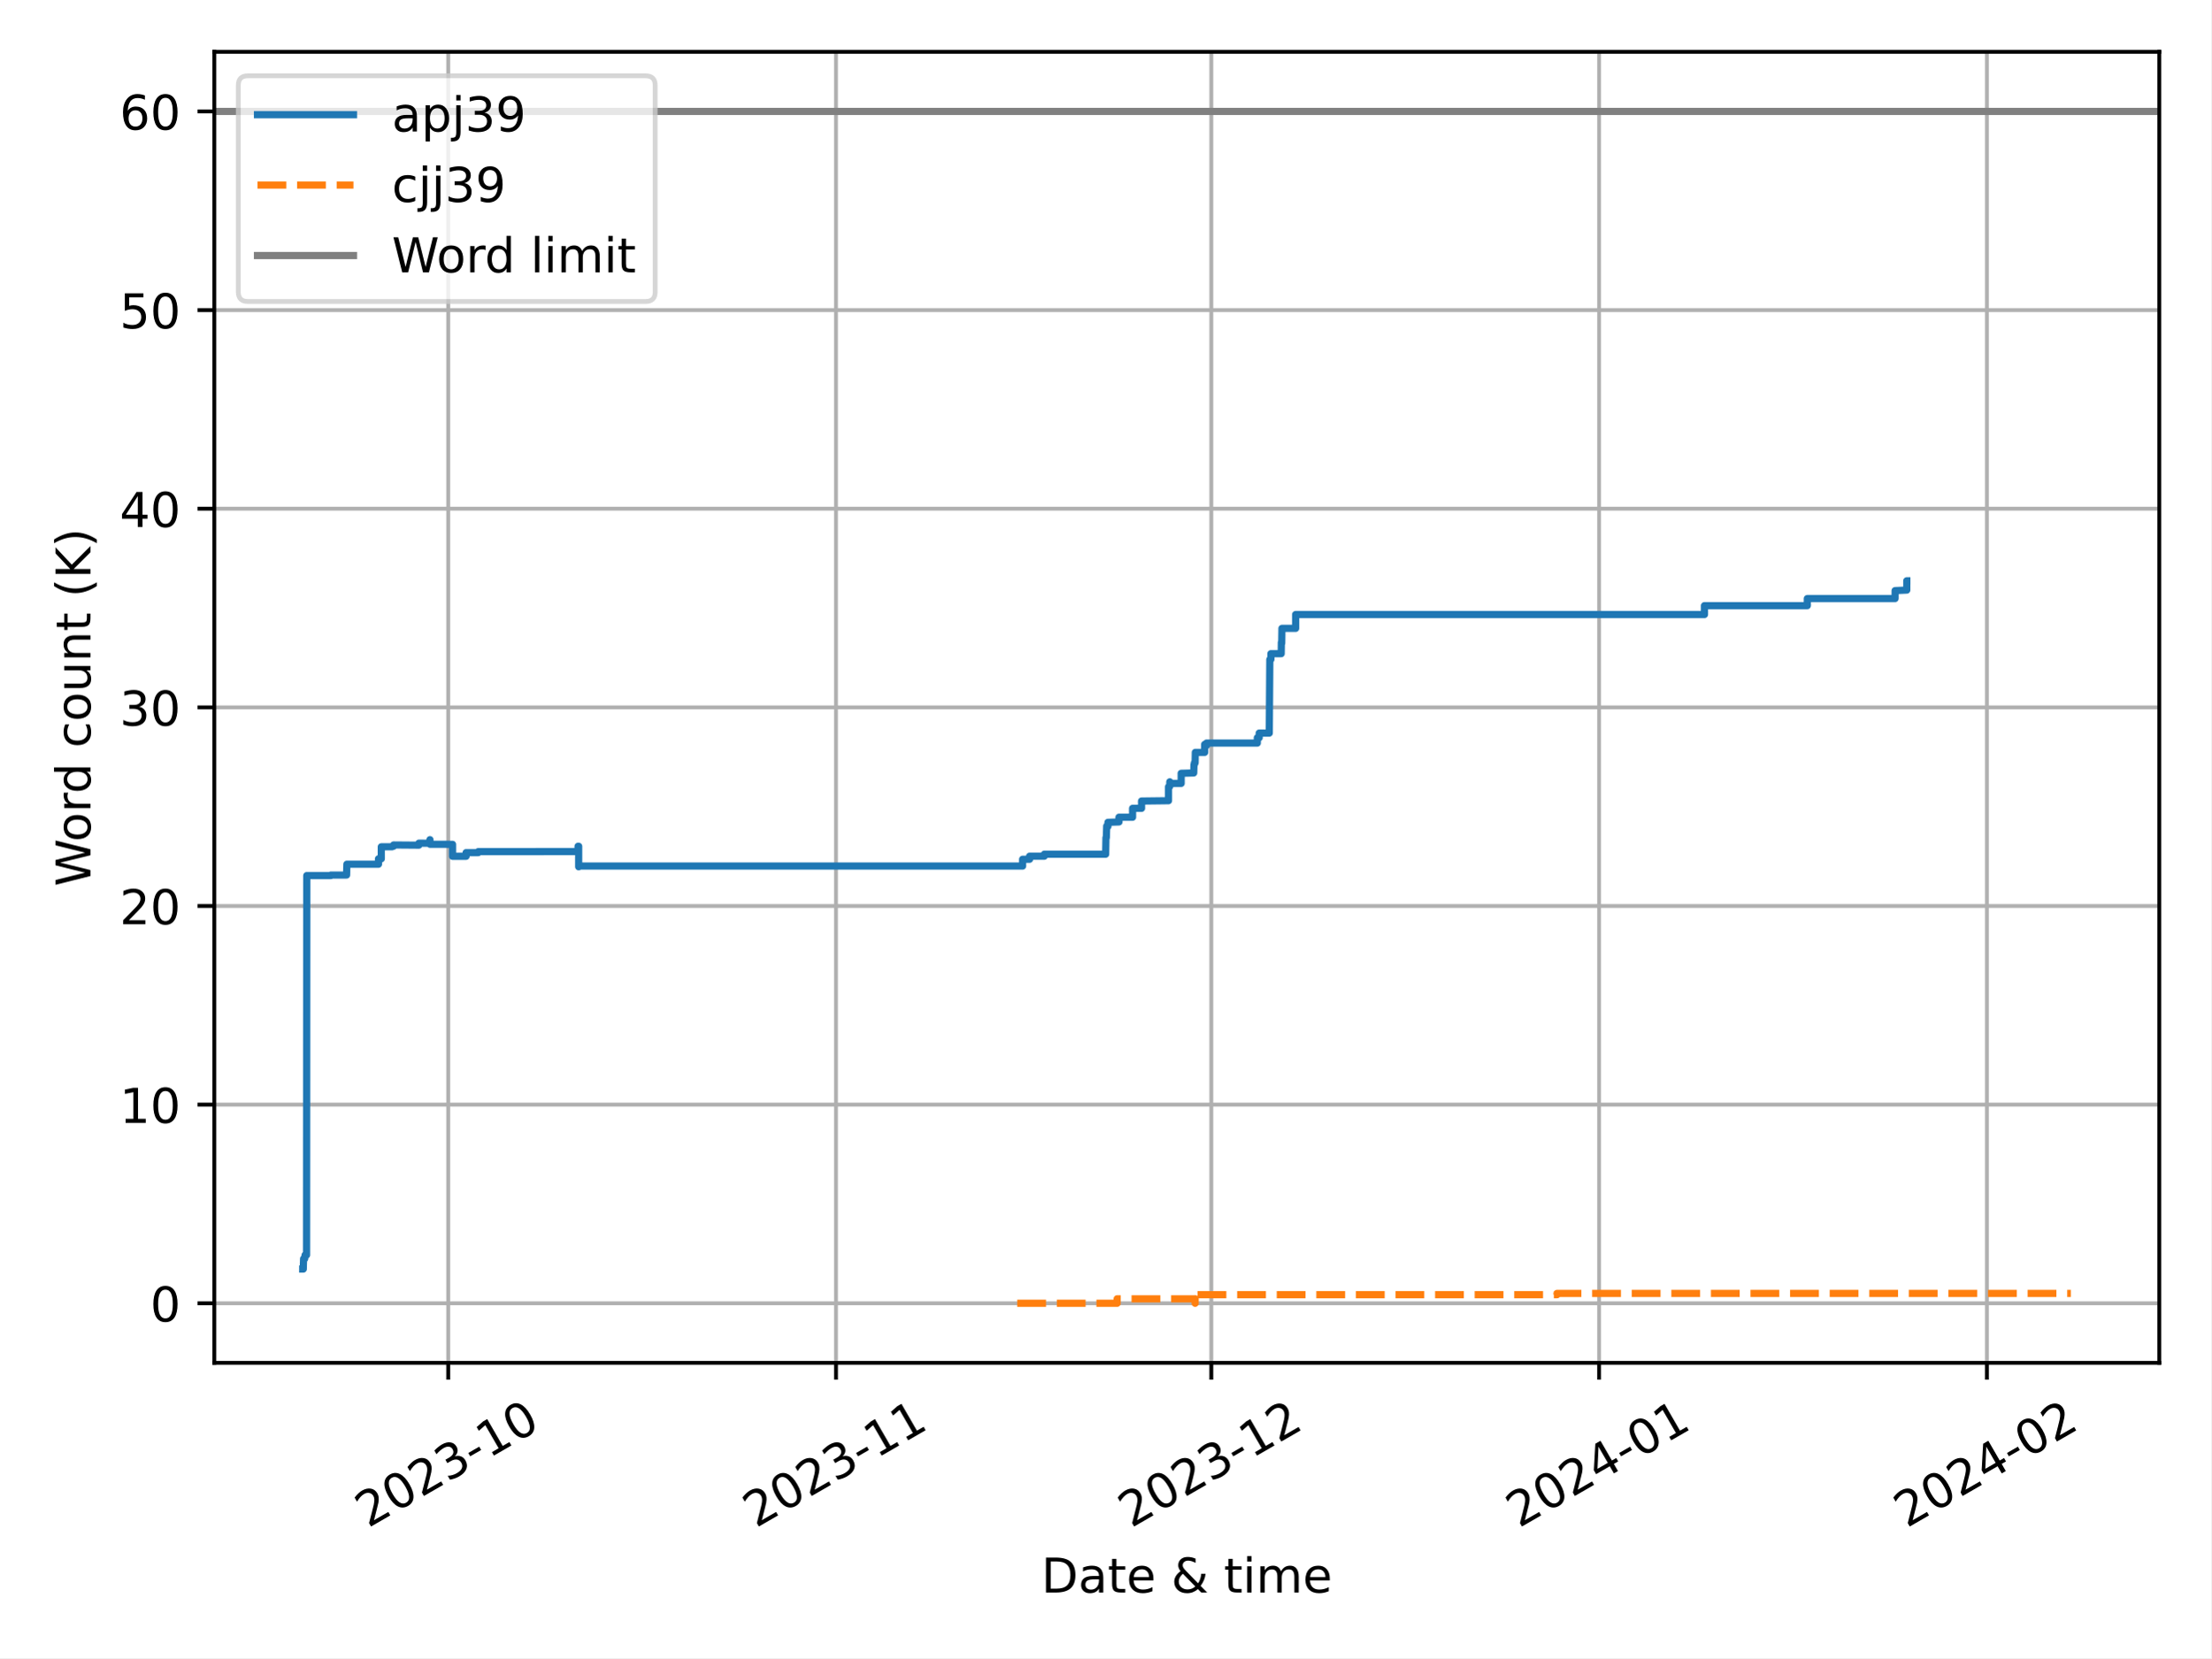
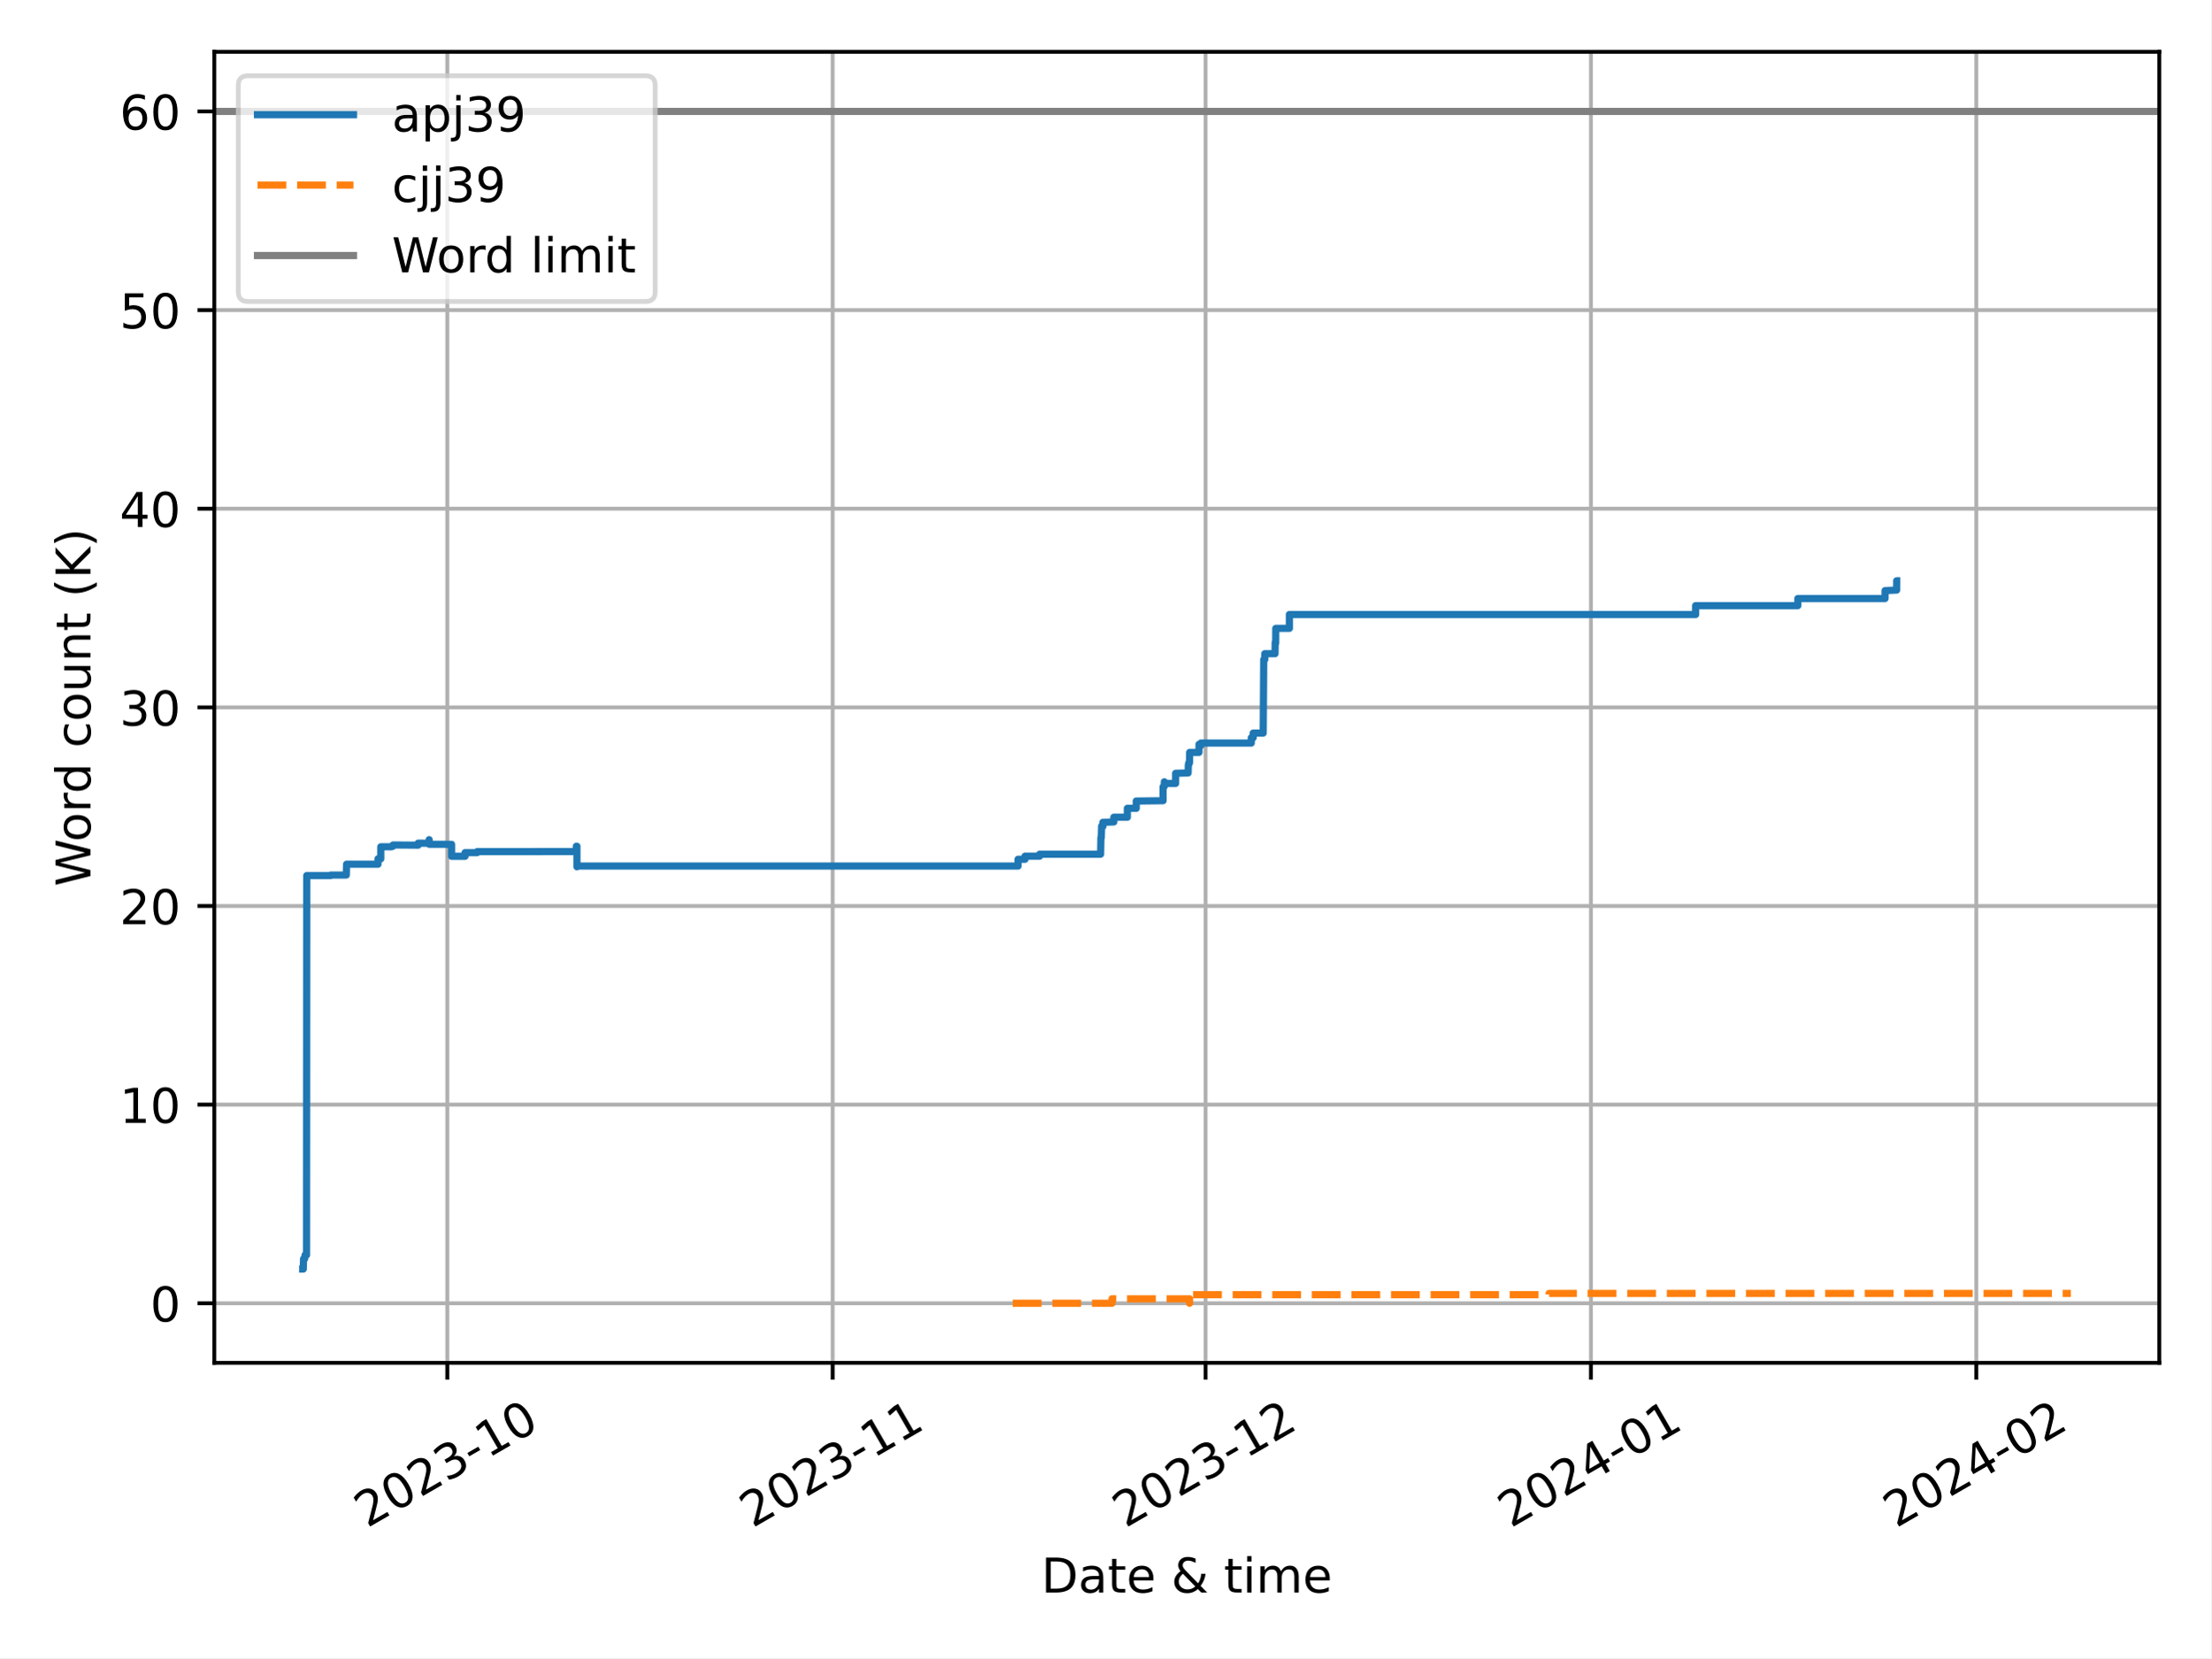
<svg xmlns="http://www.w3.org/2000/svg" xmlns:xlink="http://www.w3.org/1999/xlink" width="460.8pt" height="345.6pt" viewBox="0 0 460.8 345.6" version="1.1">
  <defs>
    <style type="text/css">*{stroke-linejoin: round; stroke-linecap: butt}</style>
  </defs>
  <g id="figure_1">
    <g id="patch_1">
      <path d="M 0 345.6  L 460.8 345.6  L 460.8 0  L 0 0  z " style="fill: #ffffff" />
    </g>
    <g id="axes_1">
      <g id="patch_2">
        <path d="M 44.66 284.065  L 450 284.065  L 450 10.8  L 44.66 10.8  z " style="fill: #ffffff" />
      </g>
      <g id="PolyCollection_1" />
      <g id="PolyCollection_2" />
      <g id="matplotlib.axis_1">
        <g id="xtick_1">
          <g id="line2d_1">
-             <path d="M 93.405 284.065  L 93.405 10.8  " clip-path="url(#p96d5c331d9)" style="fill: none; stroke: #b0b0b0; stroke-width: 0.8; stroke-linecap: square" />
+             <path d="M 93.214 284.065  L 93.214 10.8  " clip-path="url(#p519ba00085)" style="fill: none; stroke: #b0b0b0; stroke-width: 0.8; stroke-linecap: square" />
          </g>
          <g id="line2d_2">
            <defs>
-               <path id="mc0c6d7e691" d="M 0 0  L 0 3.5  " style="stroke: #000000; stroke-width: 0.8" />
-             </defs>
-             <g>
-               <use xlink:href="#mc0c6d7e691" x="93.405" y="284.065" style="stroke: #000000; stroke-width: 0.8" />
+               <path id="m6c25bf9678" d="M 0 0  L 0 3.5  " style="stroke: #000000; stroke-width: 0.8" />
+             </defs>
+             <g>
+               <use xlink:href="#m6c25bf9678" x="93.214" y="284.065" style="stroke: #000000; stroke-width: 0.8" />
            </g>
          </g>
          <g id="text_1">
-             <g transform="translate(76.69204 318.5373) rotate(-30) scale(0.1 -0.1)">
+             <g transform="translate(76.50095 318.5373) rotate(-30) scale(0.1 -0.1)">
              <defs>
                <path id="DejaVuSans-32" d="M 1228 531  L 3431 531  L 3431 0  L 469 0  L 469 531  Q 828 903 1448 1529  Q 2069 2156 2228 2338  Q 2531 2678 2651 2914  Q 2772 3150 2772 3378  Q 2772 3750 2511 3984  Q 2250 4219 1831 4219  Q 1534 4219 1204 4116  Q 875 4013 500 3803  L 500 4441  Q 881 4594 1212 4672  Q 1544 4750 1819 4750  Q 2544 4750 2975 4387  Q 3406 4025 3406 3419  Q 3406 3131 3298 2873  Q 3191 2616 2906 2266  Q 2828 2175 2409 1742  Q 1991 1309 1228 531  z " transform="scale(0.015625)" />
                <path id="DejaVuSans-30" d="M 2034 4250  Q 1547 4250 1301 3770  Q 1056 3291 1056 2328  Q 1056 1369 1301 889  Q 1547 409 2034 409  Q 2525 409 2770 889  Q 3016 1369 3016 2328  Q 3016 3291 2770 3770  Q 2525 4250 2034 4250  z M 2034 4750  Q 2819 4750 3233 4129  Q 3647 3509 3647 2328  Q 3647 1150 3233 529  Q 2819 -91 2034 -91  Q 1250 -91 836 529  Q 422 1150 422 2328  Q 422 3509 836 4129  Q 1250 4750 2034 4750  z " transform="scale(0.015625)" />
                <path id="DejaVuSans-33" d="M 2597 2516  Q 3050 2419 3304 2112  Q 3559 1806 3559 1356  Q 3559 666 3084 287  Q 2609 -91 1734 -91  Q 1441 -91 1130 -33  Q 819 25 488 141  L 488 750  Q 750 597 1062 519  Q 1375 441 1716 441  Q 2309 441 2620 675  Q 2931 909 2931 1356  Q 2931 1769 2642 2001  Q 2353 2234 1838 2234  L 1294 2234  L 1294 2753  L 1863 2753  Q 2328 2753 2575 2939  Q 2822 3125 2822 3475  Q 2822 3834 2567 4026  Q 2313 4219 1838 4219  Q 1578 4219 1281 4162  Q 984 4106 628 3988  L 628 4550  Q 988 4650 1302 4700  Q 1616 4750 1894 4750  Q 2613 4750 3031 4423  Q 3450 4097 3450 3541  Q 3450 3153 3228 2886  Q 3006 2619 2597 2516  z " transform="scale(0.015625)" />
                <path id="DejaVuSans-2d" d="M 313 2009  L 1997 2009  L 1997 1497  L 313 1497  L 313 2009  z " transform="scale(0.015625)" />
                <path id="DejaVuSans-31" d="M 794 531  L 1825 531  L 1825 4091  L 703 3866  L 703 4441  L 1819 4666  L 2450 4666  L 2450 531  L 3481 531  L 3481 0  L 794 0  L 794 531  z " transform="scale(0.015625)" />
              </defs>
              <use xlink:href="#DejaVuSans-32" />
              <use xlink:href="#DejaVuSans-30" x="63.623" />
              <use xlink:href="#DejaVuSans-32" x="127.246" />
              <use xlink:href="#DejaVuSans-33" x="190.869" />
              <use xlink:href="#DejaVuSans-2d" x="254.492" />
              <use xlink:href="#DejaVuSans-31" x="290.576" />
              <use xlink:href="#DejaVuSans-30" x="354.199" />
            </g>
          </g>
        </g>
        <g id="xtick_2">
          <g id="line2d_3">
-             <path d="M 174.225 284.065  L 174.225 10.8  " clip-path="url(#p96d5c331d9)" style="fill: none; stroke: #b0b0b0; stroke-width: 0.8; stroke-linecap: square" />
+             <path d="M 173.525 284.065  L 173.525 10.8  " clip-path="url(#p519ba00085)" style="fill: none; stroke: #b0b0b0; stroke-width: 0.8; stroke-linecap: square" />
          </g>
          <g id="line2d_4">
            <g>
-               <use xlink:href="#mc0c6d7e691" x="174.225" y="284.065" style="stroke: #000000; stroke-width: 0.8" />
+               <use xlink:href="#m6c25bf9678" x="173.525" y="284.065" style="stroke: #000000; stroke-width: 0.8" />
            </g>
          </g>
          <g id="text_2">
-             <g transform="translate(157.5125 318.5373) rotate(-30) scale(0.1 -0.1)">
+             <g transform="translate(156.8121 318.5373) rotate(-30) scale(0.1 -0.1)">
              <use xlink:href="#DejaVuSans-32" />
              <use xlink:href="#DejaVuSans-30" x="63.623" />
              <use xlink:href="#DejaVuSans-32" x="127.246" />
              <use xlink:href="#DejaVuSans-33" x="190.869" />
              <use xlink:href="#DejaVuSans-2d" x="254.492" />
              <use xlink:href="#DejaVuSans-31" x="290.576" />
              <use xlink:href="#DejaVuSans-31" x="354.199" />
            </g>
          </g>
        </g>
        <g id="xtick_3">
          <g id="line2d_5">
-             <path d="M 252.439 284.065  L 252.439 10.8  " clip-path="url(#p96d5c331d9)" style="fill: none; stroke: #b0b0b0; stroke-width: 0.8; stroke-linecap: square" />
+             <path d="M 251.245 284.065  L 251.245 10.8  " clip-path="url(#p519ba00085)" style="fill: none; stroke: #b0b0b0; stroke-width: 0.8; stroke-linecap: square" />
          </g>
          <g id="line2d_6">
            <g>
-               <use xlink:href="#mc0c6d7e691" x="252.439" y="284.065" style="stroke: #000000; stroke-width: 0.8" />
+               <use xlink:href="#m6c25bf9678" x="251.245" y="284.065" style="stroke: #000000; stroke-width: 0.8" />
            </g>
          </g>
          <g id="text_3">
-             <g transform="translate(235.7259 318.5373) rotate(-30) scale(0.1 -0.1)">
+             <g transform="translate(234.5325 318.5373) rotate(-30) scale(0.1 -0.1)">
              <use xlink:href="#DejaVuSans-32" />
              <use xlink:href="#DejaVuSans-30" x="63.623" />
              <use xlink:href="#DejaVuSans-32" x="127.246" />
              <use xlink:href="#DejaVuSans-33" x="190.869" />
              <use xlink:href="#DejaVuSans-2d" x="254.492" />
              <use xlink:href="#DejaVuSans-31" x="290.576" />
              <use xlink:href="#DejaVuSans-32" x="354.199" />
            </g>
          </g>
        </g>
        <g id="xtick_4">
          <g id="line2d_7">
-             <path d="M 333.259 284.065  L 333.259 10.8  " clip-path="url(#p96d5c331d9)" style="fill: none; stroke: #b0b0b0; stroke-width: 0.8; stroke-linecap: square" />
+             <path d="M 331.556 284.065  L 331.556 10.8  " clip-path="url(#p519ba00085)" style="fill: none; stroke: #b0b0b0; stroke-width: 0.8; stroke-linecap: square" />
          </g>
          <g id="line2d_8">
            <g>
-               <use xlink:href="#mc0c6d7e691" x="333.259" y="284.065" style="stroke: #000000; stroke-width: 0.8" />
+               <use xlink:href="#m6c25bf9678" x="331.556" y="284.065" style="stroke: #000000; stroke-width: 0.8" />
            </g>
          </g>
          <g id="text_4">
-             <g transform="translate(316.5464 318.5373) rotate(-30) scale(0.1 -0.1)">
+             <g transform="translate(314.8437 318.5373) rotate(-30) scale(0.1 -0.1)">
              <defs>
                <path id="DejaVuSans-34" d="M 2419 4116  L 825 1625  L 2419 1625  L 2419 4116  z M 2253 4666  L 3047 4666  L 3047 1625  L 3713 1625  L 3713 1100  L 3047 1100  L 3047 0  L 2419 0  L 2419 1100  L 313 1100  L 313 1709  L 2253 4666  z " transform="scale(0.015625)" />
              </defs>
              <use xlink:href="#DejaVuSans-32" />
              <use xlink:href="#DejaVuSans-30" x="63.623" />
              <use xlink:href="#DejaVuSans-32" x="127.246" />
              <use xlink:href="#DejaVuSans-34" x="190.869" />
              <use xlink:href="#DejaVuSans-2d" x="254.492" />
              <use xlink:href="#DejaVuSans-30" x="290.576" />
              <use xlink:href="#DejaVuSans-31" x="354.199" />
            </g>
          </g>
        </g>
        <g id="xtick_5">
          <g id="line2d_9">
-             <path d="M 414.08 284.065  L 414.08 10.8  " clip-path="url(#p96d5c331d9)" style="fill: none; stroke: #b0b0b0; stroke-width: 0.8; stroke-linecap: square" />
+             <path d="M 411.868 284.065  L 411.868 10.8  " clip-path="url(#p519ba00085)" style="fill: none; stroke: #b0b0b0; stroke-width: 0.8; stroke-linecap: square" />
          </g>
          <g id="line2d_10">
            <g>
-               <use xlink:href="#mc0c6d7e691" x="414.08" y="284.065" style="stroke: #000000; stroke-width: 0.8" />
+               <use xlink:href="#m6c25bf9678" x="411.868" y="284.065" style="stroke: #000000; stroke-width: 0.8" />
            </g>
          </g>
          <g id="text_5">
-             <g transform="translate(397.3669 318.5373) rotate(-30) scale(0.1 -0.1)">
+             <g transform="translate(395.1548 318.5373) rotate(-30) scale(0.1 -0.1)">
              <use xlink:href="#DejaVuSans-32" />
              <use xlink:href="#DejaVuSans-30" x="63.623" />
              <use xlink:href="#DejaVuSans-32" x="127.246" />
              <use xlink:href="#DejaVuSans-34" x="190.869" />
              <use xlink:href="#DejaVuSans-2d" x="254.492" />
              <use xlink:href="#DejaVuSans-30" x="290.576" />
              <use xlink:href="#DejaVuSans-32" x="354.199" />
            </g>
          </g>
        </g>
        <g id="text_6">
          <g transform="translate(217.0058 331.9368) scale(0.1 -0.1)">
            <defs>
              <path id="DejaVuSans-44" d="M 1259 4147  L 1259 519  L 2022 519  Q 2988 519 3436 956  Q 3884 1394 3884 2338  Q 3884 3275 3436 3711  Q 2988 4147 2022 4147  L 1259 4147  z M 628 4666  L 1925 4666  Q 3281 4666 3915 4102  Q 4550 3538 4550 2338  Q 4550 1131 3912 565  Q 3275 0 1925 0  L 628 0  L 628 4666  z " transform="scale(0.015625)" />
              <path id="DejaVuSans-61" d="M 2194 1759  Q 1497 1759 1228 1600  Q 959 1441 959 1056  Q 959 750 1161 570  Q 1363 391 1709 391  Q 2188 391 2477 730  Q 2766 1069 2766 1631  L 2766 1759  L 2194 1759  z M 3341 1997  L 3341 0  L 2766 0  L 2766 531  Q 2569 213 2275 61  Q 1981 -91 1556 -91  Q 1019 -91 701 211  Q 384 513 384 1019  Q 384 1609 779 1909  Q 1175 2209 1959 2209  L 2766 2209  L 2766 2266  Q 2766 2663 2505 2880  Q 2244 3097 1772 3097  Q 1472 3097 1187 3025  Q 903 2953 641 2809  L 641 3341  Q 956 3463 1253 3523  Q 1550 3584 1831 3584  Q 2591 3584 2966 3190  Q 3341 2797 3341 1997  z " transform="scale(0.015625)" />
              <path id="DejaVuSans-74" d="M 1172 4494  L 1172 3500  L 2356 3500  L 2356 3053  L 1172 3053  L 1172 1153  Q 1172 725 1289 603  Q 1406 481 1766 481  L 2356 481  L 2356 0  L 1766 0  Q 1100 0 847 248  Q 594 497 594 1153  L 594 3053  L 172 3053  L 172 3500  L 594 3500  L 594 4494  L 1172 4494  z " transform="scale(0.015625)" />
              <path id="DejaVuSans-65" d="M 3597 1894  L 3597 1613  L 953 1613  Q 991 1019 1311 708  Q 1631 397 2203 397  Q 2534 397 2845 478  Q 3156 559 3463 722  L 3463 178  Q 3153 47 2828 -22  Q 2503 -91 2169 -91  Q 1331 -91 842 396  Q 353 884 353 1716  Q 353 2575 817 3079  Q 1281 3584 2069 3584  Q 2775 3584 3186 3129  Q 3597 2675 3597 1894  z M 3022 2063  Q 3016 2534 2758 2815  Q 2500 3097 2075 3097  Q 1594 3097 1305 2825  Q 1016 2553 972 2059  L 3022 2063  z " transform="scale(0.015625)" />
              <path id="DejaVuSans-20" transform="scale(0.015625)" />
              <path id="DejaVuSans-26" d="M 1556 2509  Q 1272 2256 1139 2004  Q 1006 1753 1006 1478  Q 1006 1022 1337 719  Q 1669 416 2169 416  Q 2466 416 2725 514  Q 2984 613 3213 813  L 1556 2509  z M 1997 2859  L 3584 1234  Q 3769 1513 3872 1830  Q 3975 2147 3994 2503  L 4575 2503  Q 4538 2091 4375 1687  Q 4213 1284 3922 891  L 4794 0  L 4006 0  L 3559 459  Q 3234 181 2878 45  Q 2522 -91 2113 -91  Q 1359 -91 881 339  Q 403 769 403 1441  Q 403 1841 612 2192  Q 822 2544 1241 2853  Q 1091 3050 1012 3245  Q 934 3441 934 3628  Q 934 4134 1281 4442  Q 1628 4750 2203 4750  Q 2463 4750 2720 4694  Q 2978 4638 3244 4525  L 3244 3956  Q 2972 4103 2725 4179  Q 2478 4256 2266 4256  Q 1938 4256 1733 4082  Q 1528 3909 1528 3634  Q 1528 3475 1620 3314  Q 1713 3153 1997 2859  z " transform="scale(0.015625)" />
              <path id="DejaVuSans-69" d="M 603 3500  L 1178 3500  L 1178 0  L 603 0  L 603 3500  z M 603 4863  L 1178 4863  L 1178 4134  L 603 4134  L 603 4863  z " transform="scale(0.015625)" />
              <path id="DejaVuSans-6d" d="M 3328 2828  Q 3544 3216 3844 3400  Q 4144 3584 4550 3584  Q 5097 3584 5394 3201  Q 5691 2819 5691 2113  L 5691 0  L 5113 0  L 5113 2094  Q 5113 2597 4934 2840  Q 4756 3084 4391 3084  Q 3944 3084 3684 2787  Q 3425 2491 3425 1978  L 3425 0  L 2847 0  L 2847 2094  Q 2847 2600 2669 2842  Q 2491 3084 2119 3084  Q 1678 3084 1418 2786  Q 1159 2488 1159 1978  L 1159 0  L 581 0  L 581 3500  L 1159 3500  L 1159 2956  Q 1356 3278 1631 3431  Q 1906 3584 2284 3584  Q 2666 3584 2933 3390  Q 3200 3197 3328 2828  z " transform="scale(0.015625)" />
            </defs>
            <use xlink:href="#DejaVuSans-44" />
            <use xlink:href="#DejaVuSans-61" x="77.002" />
            <use xlink:href="#DejaVuSans-74" x="138.281" />
            <use xlink:href="#DejaVuSans-65" x="177.49" />
            <use xlink:href="#DejaVuSans-20" x="239.014" />
            <use xlink:href="#DejaVuSans-26" x="270.801" />
            <use xlink:href="#DejaVuSans-20" x="348.779" />
            <use xlink:href="#DejaVuSans-74" x="380.566" />
            <use xlink:href="#DejaVuSans-69" x="419.775" />
            <use xlink:href="#DejaVuSans-6d" x="447.559" />
            <use xlink:href="#DejaVuSans-65" x="544.971" />
          </g>
        </g>
      </g>
      <g id="matplotlib.axis_2">
        <g id="ytick_1">
          <g id="line2d_11">
-             <path d="M 44.66 271.644  L 450 271.644  " clip-path="url(#p96d5c331d9)" style="fill: none; stroke: #b0b0b0; stroke-width: 0.8; stroke-linecap: square" />
+             <path d="M 44.66 271.644  L 450 271.644  " clip-path="url(#p519ba00085)" style="fill: none; stroke: #b0b0b0; stroke-width: 0.8; stroke-linecap: square" />
          </g>
          <g id="line2d_12">
            <defs>
-               <path id="m6faad9dad6" d="M 0 0  L -3.5 0  " style="stroke: #000000; stroke-width: 0.8" />
-             </defs>
-             <g>
-               <use xlink:href="#m6faad9dad6" x="44.66" y="271.644" style="stroke: #000000; stroke-width: 0.8" />
+               <path id="m86516245b6" d="M 0 0  L -3.5 0  " style="stroke: #000000; stroke-width: 0.8" />
+             </defs>
+             <g>
+               <use xlink:href="#m86516245b6" x="44.66" y="271.644" style="stroke: #000000; stroke-width: 0.8" />
            </g>
          </g>
          <g id="text_7">
            <g transform="translate(31.2975 275.4435) scale(0.1 -0.1)">
              <use xlink:href="#DejaVuSans-30" />
            </g>
          </g>
        </g>
        <g id="ytick_2">
          <g id="line2d_13">
-             <path d="M 44.66 230.24  L 450 230.24  " clip-path="url(#p96d5c331d9)" style="fill: none; stroke: #b0b0b0; stroke-width: 0.8; stroke-linecap: square" />
+             <path d="M 44.66 230.24  L 450 230.24  " clip-path="url(#p519ba00085)" style="fill: none; stroke: #b0b0b0; stroke-width: 0.8; stroke-linecap: square" />
          </g>
          <g id="line2d_14">
            <g>
-               <use xlink:href="#m6faad9dad6" x="44.66" y="230.24" style="stroke: #000000; stroke-width: 0.8" />
+               <use xlink:href="#m86516245b6" x="44.66" y="230.24" style="stroke: #000000; stroke-width: 0.8" />
            </g>
          </g>
          <g id="text_8">
            <g transform="translate(24.935 234.0397) scale(0.1 -0.1)">
              <use xlink:href="#DejaVuSans-31" />
              <use xlink:href="#DejaVuSans-30" x="63.623" />
            </g>
          </g>
        </g>
        <g id="ytick_3">
          <g id="line2d_15">
-             <path d="M 44.66 188.837  L 450 188.837  " clip-path="url(#p96d5c331d9)" style="fill: none; stroke: #b0b0b0; stroke-width: 0.8; stroke-linecap: square" />
+             <path d="M 44.66 188.837  L 450 188.837  " clip-path="url(#p519ba00085)" style="fill: none; stroke: #b0b0b0; stroke-width: 0.8; stroke-linecap: square" />
          </g>
          <g id="line2d_16">
            <g>
-               <use xlink:href="#m6faad9dad6" x="44.66" y="188.837" style="stroke: #000000; stroke-width: 0.8" />
+               <use xlink:href="#m86516245b6" x="44.66" y="188.837" style="stroke: #000000; stroke-width: 0.8" />
            </g>
          </g>
          <g id="text_9">
            <g transform="translate(24.935 192.6358) scale(0.1 -0.1)">
              <use xlink:href="#DejaVuSans-32" />
              <use xlink:href="#DejaVuSans-30" x="63.623" />
            </g>
          </g>
        </g>
        <g id="ytick_4">
          <g id="line2d_17">
-             <path d="M 44.66 147.433  L 450 147.433  " clip-path="url(#p96d5c331d9)" style="fill: none; stroke: #b0b0b0; stroke-width: 0.8; stroke-linecap: square" />
+             <path d="M 44.66 147.433  L 450 147.433  " clip-path="url(#p519ba00085)" style="fill: none; stroke: #b0b0b0; stroke-width: 0.8; stroke-linecap: square" />
          </g>
          <g id="line2d_18">
            <g>
-               <use xlink:href="#m6faad9dad6" x="44.66" y="147.433" style="stroke: #000000; stroke-width: 0.8" />
+               <use xlink:href="#m86516245b6" x="44.66" y="147.433" style="stroke: #000000; stroke-width: 0.8" />
            </g>
          </g>
          <g id="text_10">
            <g transform="translate(24.935 151.232) scale(0.1 -0.1)">
              <use xlink:href="#DejaVuSans-33" />
              <use xlink:href="#DejaVuSans-30" x="63.623" />
            </g>
          </g>
        </g>
        <g id="ytick_5">
          <g id="line2d_19">
-             <path d="M 44.66 106.029  L 450 106.029  " clip-path="url(#p96d5c331d9)" style="fill: none; stroke: #b0b0b0; stroke-width: 0.8; stroke-linecap: square" />
+             <path d="M 44.66 106.029  L 450 106.029  " clip-path="url(#p519ba00085)" style="fill: none; stroke: #b0b0b0; stroke-width: 0.8; stroke-linecap: square" />
          </g>
          <g id="line2d_20">
            <g>
-               <use xlink:href="#m6faad9dad6" x="44.66" y="106.029" style="stroke: #000000; stroke-width: 0.8" />
+               <use xlink:href="#m86516245b6" x="44.66" y="106.029" style="stroke: #000000; stroke-width: 0.8" />
            </g>
          </g>
          <g id="text_11">
            <g transform="translate(24.935 109.8281) scale(0.1 -0.1)">
              <use xlink:href="#DejaVuSans-34" />
              <use xlink:href="#DejaVuSans-30" x="63.623" />
            </g>
          </g>
        </g>
        <g id="ytick_6">
          <g id="line2d_21">
-             <path d="M 44.66 64.625  L 450 64.625  " clip-path="url(#p96d5c331d9)" style="fill: none; stroke: #b0b0b0; stroke-width: 0.8; stroke-linecap: square" />
+             <path d="M 44.66 64.625  L 450 64.625  " clip-path="url(#p519ba00085)" style="fill: none; stroke: #b0b0b0; stroke-width: 0.8; stroke-linecap: square" />
          </g>
          <g id="line2d_22">
            <g>
-               <use xlink:href="#m6faad9dad6" x="44.66" y="64.625" style="stroke: #000000; stroke-width: 0.8" />
+               <use xlink:href="#m86516245b6" x="44.66" y="64.625" style="stroke: #000000; stroke-width: 0.8" />
            </g>
          </g>
          <g id="text_12">
            <g transform="translate(24.935 68.42423) scale(0.1 -0.1)">
              <defs>
                <path id="DejaVuSans-35" d="M 691 4666  L 3169 4666  L 3169 4134  L 1269 4134  L 1269 2991  Q 1406 3038 1543 3061  Q 1681 3084 1819 3084  Q 2600 3084 3056 2656  Q 3513 2228 3513 1497  Q 3513 744 3044 326  Q 2575 -91 1722 -91  Q 1428 -91 1123 -41  Q 819 9 494 109  L 494 744  Q 775 591 1075 516  Q 1375 441 1709 441  Q 2250 441 2565 725  Q 2881 1009 2881 1497  Q 2881 1984 2565 2268  Q 2250 2553 1709 2553  Q 1456 2553 1204 2497  Q 953 2441 691 2322  L 691 4666  z " transform="scale(0.015625)" />
              </defs>
              <use xlink:href="#DejaVuSans-35" />
              <use xlink:href="#DejaVuSans-30" x="63.623" />
            </g>
          </g>
        </g>
        <g id="ytick_7">
          <g id="line2d_23">
-             <path d="M 44.66 23.221  L 450 23.221  " clip-path="url(#p96d5c331d9)" style="fill: none; stroke: #b0b0b0; stroke-width: 0.8; stroke-linecap: square" />
+             <path d="M 44.66 23.221  L 450 23.221  " clip-path="url(#p519ba00085)" style="fill: none; stroke: #b0b0b0; stroke-width: 0.8; stroke-linecap: square" />
          </g>
          <g id="line2d_24">
            <g>
-               <use xlink:href="#m6faad9dad6" x="44.66" y="23.221" style="stroke: #000000; stroke-width: 0.8" />
+               <use xlink:href="#m86516245b6" x="44.66" y="23.221" style="stroke: #000000; stroke-width: 0.8" />
            </g>
          </g>
          <g id="text_13">
            <g transform="translate(24.935 27.02038) scale(0.1 -0.1)">
              <defs>
                <path id="DejaVuSans-36" d="M 2113 2584  Q 1688 2584 1439 2293  Q 1191 2003 1191 1497  Q 1191 994 1439 701  Q 1688 409 2113 409  Q 2538 409 2786 701  Q 3034 994 3034 1497  Q 3034 2003 2786 2293  Q 2538 2584 2113 2584  z M 3366 4563  L 3366 3988  Q 3128 4100 2886 4159  Q 2644 4219 2406 4219  Q 1781 4219 1451 3797  Q 1122 3375 1075 2522  Q 1259 2794 1537 2939  Q 1816 3084 2150 3084  Q 2853 3084 3261 2657  Q 3669 2231 3669 1497  Q 3669 778 3244 343  Q 2819 -91 2113 -91  Q 1303 -91 875 529  Q 447 1150 447 2328  Q 447 3434 972 4092  Q 1497 4750 2381 4750  Q 2619 4750 2861 4703  Q 3103 4656 3366 4563  z " transform="scale(0.015625)" />
              </defs>
              <use xlink:href="#DejaVuSans-36" />
              <use xlink:href="#DejaVuSans-30" x="63.623" />
            </g>
          </g>
        </g>
        <g id="text_14">
          <g transform="translate(18.85531 184.7491) rotate(-90) scale(0.1 -0.1)">
            <defs>
              <path id="DejaVuSans-57" d="M 213 4666  L 850 4666  L 1831 722  L 2809 4666  L 3519 4666  L 4500 722  L 5478 4666  L 6119 4666  L 4947 0  L 4153 0  L 3169 4050  L 2175 0  L 1381 0  L 213 4666  z " transform="scale(0.015625)" />
              <path id="DejaVuSans-6f" d="M 1959 3097  Q 1497 3097 1228 2736  Q 959 2375 959 1747  Q 959 1119 1226 758  Q 1494 397 1959 397  Q 2419 397 2687 759  Q 2956 1122 2956 1747  Q 2956 2369 2687 2733  Q 2419 3097 1959 3097  z M 1959 3584  Q 2709 3584 3137 3096  Q 3566 2609 3566 1747  Q 3566 888 3137 398  Q 2709 -91 1959 -91  Q 1206 -91 779 398  Q 353 888 353 1747  Q 353 2609 779 3096  Q 1206 3584 1959 3584  z " transform="scale(0.015625)" />
              <path id="DejaVuSans-72" d="M 2631 2963  Q 2534 3019 2420 3045  Q 2306 3072 2169 3072  Q 1681 3072 1420 2755  Q 1159 2438 1159 1844  L 1159 0  L 581 0  L 581 3500  L 1159 3500  L 1159 2956  Q 1341 3275 1631 3429  Q 1922 3584 2338 3584  Q 2397 3584 2469 3576  Q 2541 3569 2628 3553  L 2631 2963  z " transform="scale(0.015625)" />
              <path id="DejaVuSans-64" d="M 2906 2969  L 2906 4863  L 3481 4863  L 3481 0  L 2906 0  L 2906 525  Q 2725 213 2448 61  Q 2172 -91 1784 -91  Q 1150 -91 751 415  Q 353 922 353 1747  Q 353 2572 751 3078  Q 1150 3584 1784 3584  Q 2172 3584 2448 3432  Q 2725 3281 2906 2969  z M 947 1747  Q 947 1113 1208 752  Q 1469 391 1925 391  Q 2381 391 2643 752  Q 2906 1113 2906 1747  Q 2906 2381 2643 2742  Q 2381 3103 1925 3103  Q 1469 3103 1208 2742  Q 947 2381 947 1747  z " transform="scale(0.015625)" />
              <path id="DejaVuSans-63" d="M 3122 3366  L 3122 2828  Q 2878 2963 2633 3030  Q 2388 3097 2138 3097  Q 1578 3097 1268 2742  Q 959 2388 959 1747  Q 959 1106 1268 751  Q 1578 397 2138 397  Q 2388 397 2633 464  Q 2878 531 3122 666  L 3122 134  Q 2881 22 2623 -34  Q 2366 -91 2075 -91  Q 1284 -91 818 406  Q 353 903 353 1747  Q 353 2603 823 3093  Q 1294 3584 2113 3584  Q 2378 3584 2631 3529  Q 2884 3475 3122 3366  z " transform="scale(0.015625)" />
              <path id="DejaVuSans-75" d="M 544 1381  L 544 3500  L 1119 3500  L 1119 1403  Q 1119 906 1312 657  Q 1506 409 1894 409  Q 2359 409 2629 706  Q 2900 1003 2900 1516  L 2900 3500  L 3475 3500  L 3475 0  L 2900 0  L 2900 538  Q 2691 219 2414 64  Q 2138 -91 1772 -91  Q 1169 -91 856 284  Q 544 659 544 1381  z M 1991 3584  L 1991 3584  z " transform="scale(0.015625)" />
              <path id="DejaVuSans-6e" d="M 3513 2113  L 3513 0  L 2938 0  L 2938 2094  Q 2938 2591 2744 2837  Q 2550 3084 2163 3084  Q 1697 3084 1428 2787  Q 1159 2491 1159 1978  L 1159 0  L 581 0  L 581 3500  L 1159 3500  L 1159 2956  Q 1366 3272 1645 3428  Q 1925 3584 2291 3584  Q 2894 3584 3203 3211  Q 3513 2838 3513 2113  z " transform="scale(0.015625)" />
              <path id="DejaVuSans-28" d="M 1984 4856  Q 1566 4138 1362 3434  Q 1159 2731 1159 2009  Q 1159 1288 1364 580  Q 1569 -128 1984 -844  L 1484 -844  Q 1016 -109 783 600  Q 550 1309 550 2009  Q 550 2706 781 3412  Q 1013 4119 1484 4856  L 1984 4856  z " transform="scale(0.015625)" />
              <path id="DejaVuSans-4b" d="M 628 4666  L 1259 4666  L 1259 2694  L 3353 4666  L 4166 4666  L 1850 2491  L 4331 0  L 3500 0  L 1259 2247  L 1259 0  L 628 0  L 628 4666  z " transform="scale(0.015625)" />
              <path id="DejaVuSans-29" d="M 513 4856  L 1013 4856  Q 1481 4119 1714 3412  Q 1947 2706 1947 2009  Q 1947 1309 1714 600  Q 1481 -109 1013 -844  L 513 -844  Q 928 -128 1133 580  Q 1338 1288 1338 2009  Q 1338 2731 1133 3434  Q 928 4138 513 4856  z " transform="scale(0.015625)" />
            </defs>
            <use xlink:href="#DejaVuSans-57" />
            <use xlink:href="#DejaVuSans-6f" x="93.002" />
            <use xlink:href="#DejaVuSans-72" x="154.184" />
            <use xlink:href="#DejaVuSans-64" x="193.547" />
            <use xlink:href="#DejaVuSans-20" x="257.023" />
            <use xlink:href="#DejaVuSans-63" x="288.811" />
            <use xlink:href="#DejaVuSans-6f" x="343.791" />
            <use xlink:href="#DejaVuSans-75" x="404.973" />
            <use xlink:href="#DejaVuSans-6e" x="468.352" />
            <use xlink:href="#DejaVuSans-74" x="531.73" />
            <use xlink:href="#DejaVuSans-20" x="570.939" />
            <use xlink:href="#DejaVuSans-28" x="602.727" />
            <use xlink:href="#DejaVuSans-4b" x="641.74" />
            <use xlink:href="#DejaVuSans-29" x="707.316" />
          </g>
        </g>
      </g>
      <g id="line2d_25">
-         <path d="M 63.085 264.515  L 63.198 264.515  L 63.265 262.37  L 63.486 262.37  L 63.574 261.596  L 63.881 261.596  L 63.925 182.498  L 68.958 182.498  L 68.958 182.386  L 72.224 182.386  L 72.283 180.129  L 78.874 180.129  L 78.874 179.003  L 79.459 179.003  L 79.459 176.498  L 81.713 176.49  L 81.713 176.378  L 82.031 176.378  L 82.031 176.117  L 87.293 176.159  L 87.293 175.745  L 89.6 175.757  L 89.6 175.016  L 89.609 175.972  L 94.304 175.985  L 94.304 178.477  L 97.132 178.477  L 97.132 177.716  L 99.666 177.716  L 99.666 177.504  L 99.684 177.504  L 120.466 177.488  L 120.466 176.391  L 120.534 176.391  L 120.597 176.391  L 120.597 180.659  L 120.637 180.514  L 213.113 180.514  L 213.113 179.098  L 214.567 179.098  L 214.567 178.457  L 217.638 178.457  L 217.638 178.043  L 230.423 178.043  L 230.484 174.598  L 230.563 174.598  L 230.637 172.176  L 230.709 172.176  L 230.709 172.321  L 230.714 172.258  L 230.896 172.258  L 230.898 171.397  L 233.197 171.319  L 233.197 170.337  L 233.203 170.337  L 236.028 170.337  L 236.028 168.482  L 236.033 168.482  L 237.897 168.482  L 237.897 166.963  L 243.523 166.893  L 243.525 163.99  L 243.775 163.932  L 243.788 162.951  L 243.871 163.286  L 246.159 163.286  L 246.159 161.179  L 248.773 161.108  L 248.825 159.378  L 248.91 159.378  L 248.91 158.997  L 249.065 158.997  L 249.106 156.819  L 251.058 156.819  L 251.058 155.146  L 251.073 155.395  L 251.444 155.395  L 251.444 154.877  L 251.459 154.877  L 262.026 154.877  L 262.026 153.772  L 262.419 153.772  L 262.419 152.799  L 264.522 152.799  L 264.632 137.467  L 264.858 137.438  L 264.858 136.245  L 267.005 136.245  L 267.036 133.902  L 267.116 133.902  L 267.116 134.068  L 267.162 130.971  L 270.016 130.971  L 270.016 128.081  L 270.018 128.081  L 355.22 128.081  L 355.22 126.23  L 376.653 126.23  L 376.653 124.752  L 394.938 124.752  L 394.951 123.096  L 397.38 122.988  L 397.38 121.05  L 397.389 121.05  " clip-path="url(#p96d5c331d9)" style="fill: none; stroke: #1f77b4; stroke-width: 1.5; stroke-linecap: square" />
+         <path d="M 63.085 264.515  L 63.197 264.515  L 63.264 262.37  L 63.483 262.37  L 63.571 261.596  L 63.876 261.596  L 63.92 182.498  L 68.921 182.498  L 68.921 182.386  L 72.166 182.386  L 72.225 180.129  L 78.774 180.129  L 78.774 179.003  L 79.355 179.003  L 79.355 176.498  L 81.596 176.49  L 81.596 176.378  L 81.911 176.378  L 81.911 176.117  L 87.14 176.159  L 87.14 175.745  L 89.433 175.757  L 89.433 175.016  L 89.442 175.972  L 94.107 175.985  L 94.107 178.477  L 96.918 178.477  L 96.918 177.716  L 99.435 177.716  L 99.435 177.504  L 99.453 177.504  L 120.104 177.488  L 120.104 176.391  L 120.172 176.391  L 120.235 176.391  L 120.235 180.659  L 120.274 180.514  L 212.167 180.514  L 212.167 179.098  L 213.613 179.098  L 213.613 178.457  L 216.664 178.457  L 216.664 178.043  L 229.368 178.043  L 229.429 174.598  L 229.507 174.598  L 229.581 172.176  L 229.652 172.176  L 229.652 172.321  L 229.658 172.258  L 229.839 172.258  L 229.84 171.397  L 232.125 171.319  L 232.125 170.337  L 232.131 170.337  L 234.939 170.337  L 234.939 168.482  L 234.943 168.482  L 236.795 168.482  L 236.795 166.963  L 242.386 166.893  L 242.388 163.99  L 242.636 163.932  L 242.649 162.951  L 242.732 163.286  L 245.005 163.286  L 245.005 161.179  L 247.603 161.108  L 247.654 159.378  L 247.739 159.378  L 247.739 158.997  L 247.893 158.997  L 247.933 156.819  L 249.873 156.819  L 249.873 155.146  L 249.888 155.395  L 250.257 155.395  L 250.257 154.877  L 250.271 154.877  L 260.772 154.877  L 260.772 153.772  L 261.163 153.772  L 261.163 152.799  L 263.252 152.799  L 263.361 137.467  L 263.586 137.438  L 263.586 136.245  L 265.72 136.245  L 265.75 133.902  L 265.83 134.068  L 265.858 134.068  L 265.876 130.971  L 268.712 130.971  L 268.712 128.081  L 268.714 128.081  L 353.379 128.081  L 353.379 126.23  L 374.677 126.23  L 374.677 124.752  L 392.846 124.752  L 392.859 123.096  L 395.273 122.988  L 395.273 121.05  L 395.282 121.05  " clip-path="url(#p519ba00085)" style="fill: none; stroke: #1f77b4; stroke-width: 1.5; stroke-linecap: square" />
      </g>
      <g id="line2d_26">
-         <path d="M 211.995 271.644  L 232.814 271.644  L 232.814 270.713  L 233.485 270.713  L 233.485 270.713  L 234.09 270.713  L 234.09 270.713  L 234.105 270.713  L 234.105 270.713  L 236.434 270.713  L 236.434 270.713  L 236.435 270.713  L 236.435 270.713  L 236.757 270.713  L 236.757 270.713  L 241.946 270.713  L 241.946 270.713  L 249.069 270.713  L 249.069 270.704  L 249.074 270.704  L 249.074 271.644  L 249.078 271.644  L 249.078 269.852  L 251.045 269.852  L 251.045 269.852  L 261.949 269.852  L 261.949 269.852  L 285.684 269.852  L 285.684 269.852  L 324.49 269.852  L 324.49 269.587  L 324.836 269.587  L 324.836 269.587  L 327.111 269.587  L 327.111 269.587  L 347.456 269.587  L 347.456 269.587  L 353.586 269.587  L 353.586 269.587  L 354.076 269.587  L 354.076 269.587  L 354.117 269.587  L 354.117 269.587  L 355.319 269.587  L 355.319 269.587  L 355.967 269.587  L 355.967 269.587  L 355.977 269.587  L 355.977 269.587  L 356.213 269.587  L 356.213 269.587  L 369.376 269.587  L 369.376 269.587  L 369.609 269.587  L 369.609 269.587  L 371.641 269.587  L 371.641 269.587  L 372.329 269.587  L 372.329 269.587  L 372.401 269.587  L 372.401 269.587  L 374.229 269.587  L 374.229 269.587  L 374.442 269.587  L 374.442 269.587  L 374.865 269.587  L 374.865 269.587  L 374.883 269.587  L 374.883 269.587  L 374.915 269.587  L 374.915 269.587  L 408.151 269.587  L 408.151 269.587  L 416.005 269.587  L 416.005 269.587  L 416.647 269.587  L 416.647 269.587  L 418.576 269.587  L 418.576 269.587  L 421.086 269.587  L 421.086 269.587  L 421.088 269.587  L 421.088 269.587  L 424.21 269.587  L 424.21 269.587  L 426.4 269.587  L 426.4 269.587  L 426.405 269.587  L 426.405 269.587  L 429.049 269.587  L 429.049 269.587  L 429.097 269.587  L 429.097 269.587  L 431.042 269.587  L 431.042 269.587  L 431.575 269.587  L 431.575 269.587  " clip-path="url(#p96d5c331d9)" style="fill: none; stroke-dasharray: 6,2.25; stroke-dashoffset: 0; stroke: #ff7f0e; stroke-width: 1.5" />
+         <path d="M 211.057 271.644  L 231.744 271.644  L 231.744 270.713  L 232.411 270.713  L 232.411 270.713  L 233.012 270.713  L 233.012 270.713  L 233.028 270.713  L 233.028 270.713  L 235.341 270.713  L 235.341 270.713  L 235.342 270.713  L 235.342 270.713  L 235.663 270.713  L 235.663 270.713  L 240.819 270.713  L 240.819 270.713  L 247.897 270.713  L 247.897 270.704  L 247.902 270.704  L 247.902 271.644  L 247.906 271.644  L 247.906 269.852  L 249.86 269.852  L 249.86 269.852  L 260.696 269.852  L 260.696 269.852  L 284.282 269.852  L 284.282 269.852  L 322.842 269.852  L 322.842 269.587  L 323.186 269.587  L 323.186 269.587  L 325.447 269.587  L 325.447 269.587  L 345.664 269.587  L 345.664 269.587  L 351.755 269.587  L 351.755 269.587  L 352.242 269.587  L 352.242 269.587  L 352.283 269.587  L 352.283 269.587  L 353.477 269.587  L 353.477 269.587  L 354.121 269.587  L 354.121 269.587  L 354.131 269.587  L 354.131 269.587  L 354.366 269.587  L 354.366 269.587  L 367.446 269.587  L 367.446 269.587  L 367.677 269.587  L 367.677 269.587  L 369.696 269.587  L 369.696 269.587  L 370.38 269.587  L 370.38 269.587  L 370.452 269.587  L 370.452 269.587  L 372.268 269.587  L 372.268 269.587  L 372.48 269.587  L 372.48 269.587  L 372.9 269.587  L 372.9 269.587  L 372.918 269.587  L 372.918 269.587  L 372.95 269.587  L 372.95 269.587  L 405.977 269.587  L 405.977 269.587  L 413.781 269.587  L 413.781 269.587  L 414.419 269.587  L 414.419 269.587  L 416.336 269.587  L 416.336 269.587  L 418.83 269.587  L 418.83 269.587  L 418.832 269.587  L 418.832 269.587  L 421.934 269.587  L 421.934 269.587  L 424.11 269.587  L 424.11 269.587  L 424.115 269.587  L 424.115 269.587  L 426.743 269.587  L 426.743 269.587  L 426.79 269.587  L 426.79 269.587  L 428.723 269.587  L 428.723 269.587  L 429.253 269.587  L 429.253 269.587  L 431.575 269.587  L 431.575 269.587  " clip-path="url(#p519ba00085)" style="fill: none; stroke-dasharray: 6,2.25; stroke-dashoffset: 0; stroke: #ff7f0e; stroke-width: 1.5" />
      </g>
      <g id="line2d_27" />
      <g id="line2d_28" />
      <g id="line2d_29">
-         <path d="M 44.66 23.221  L 450 23.221  " clip-path="url(#p96d5c331d9)" style="fill: none; stroke: #808080; stroke-width: 1.5; stroke-linecap: square" />
+         <path d="M 44.66 23.221  L 450 23.221  " clip-path="url(#p519ba00085)" style="fill: none; stroke: #808080; stroke-width: 1.5; stroke-linecap: square" />
      </g>
      <g id="patch_3">
        <path d="M 44.66 284.065  L 44.66 10.8  " style="fill: none; stroke: #000000; stroke-width: 0.8; stroke-linejoin: miter; stroke-linecap: square" />
      </g>
      <g id="patch_4">
        <path d="M 450 284.065  L 450 10.8  " style="fill: none; stroke: #000000; stroke-width: 0.8; stroke-linejoin: miter; stroke-linecap: square" />
      </g>
      <g id="patch_5">
        <path d="M 44.66 284.065  L 450 284.065  " style="fill: none; stroke: #000000; stroke-width: 0.8; stroke-linejoin: miter; stroke-linecap: square" />
      </g>
      <g id="patch_6">
        <path d="M 44.66 10.8  L 450 10.8  " style="fill: none; stroke: #000000; stroke-width: 0.8; stroke-linejoin: miter; stroke-linecap: square" />
      </g>
      <g id="legend_1">
        <g id="patch_7">
          <path d="M 51.66 62.834  L 134.537 62.834  Q 136.537 62.834 136.537 60.834  L 136.537 17.8  Q 136.537 15.8 134.537 15.8  L 51.66 15.8  Q 49.66 15.8 49.66 17.8  L 49.66 60.834  Q 49.66 62.834 51.66 62.834  z " style="fill: #ffffff; opacity: 0.8; stroke: #cccccc; stroke-linejoin: miter" />
        </g>
        <g id="line2d_30">
          <path d="M 53.66 23.898  L 63.66 23.898  L 73.66 23.898  " style="fill: none; stroke: #1f77b4; stroke-width: 1.5; stroke-linecap: square" />
        </g>
        <g id="text_15">
          <g transform="translate(81.66 27.39844) scale(0.1 -0.1)">
            <defs>
              <path id="DejaVuSans-70" d="M 1159 525  L 1159 -1331  L 581 -1331  L 581 3500  L 1159 3500  L 1159 2969  Q 1341 3281 1617 3432  Q 1894 3584 2278 3584  Q 2916 3584 3314 3078  Q 3713 2572 3713 1747  Q 3713 922 3314 415  Q 2916 -91 2278 -91  Q 1894 -91 1617 61  Q 1341 213 1159 525  z M 3116 1747  Q 3116 2381 2855 2742  Q 2594 3103 2138 3103  Q 1681 3103 1420 2742  Q 1159 2381 1159 1747  Q 1159 1113 1420 752  Q 1681 391 2138 391  Q 2594 391 2855 752  Q 3116 1113 3116 1747  z " transform="scale(0.015625)" />
              <path id="DejaVuSans-6a" d="M 603 3500  L 1178 3500  L 1178 -63  Q 1178 -731 923 -1031  Q 669 -1331 103 -1331  L -116 -1331  L -116 -844  L 38 -844  Q 366 -844 484 -692  Q 603 -541 603 -63  L 603 3500  z M 603 4863  L 1178 4863  L 1178 4134  L 603 4134  L 603 4863  z " transform="scale(0.015625)" />
              <path id="DejaVuSans-39" d="M 703 97  L 703 672  Q 941 559 1184 500  Q 1428 441 1663 441  Q 2288 441 2617 861  Q 2947 1281 2994 2138  Q 2813 1869 2534 1725  Q 2256 1581 1919 1581  Q 1219 1581 811 2004  Q 403 2428 403 3163  Q 403 3881 828 4315  Q 1253 4750 1959 4750  Q 2769 4750 3195 4129  Q 3622 3509 3622 2328  Q 3622 1225 3098 567  Q 2575 -91 1691 -91  Q 1453 -91 1209 -44  Q 966 3 703 97  z M 1959 2075  Q 2384 2075 2632 2365  Q 2881 2656 2881 3163  Q 2881 3666 2632 3958  Q 2384 4250 1959 4250  Q 1534 4250 1286 3958  Q 1038 3666 1038 3163  Q 1038 2656 1286 2365  Q 1534 2075 1959 2075  z " transform="scale(0.015625)" />
            </defs>
            <use xlink:href="#DejaVuSans-61" />
            <use xlink:href="#DejaVuSans-70" x="61.279" />
            <use xlink:href="#DejaVuSans-6a" x="124.756" />
            <use xlink:href="#DejaVuSans-33" x="152.539" />
            <use xlink:href="#DejaVuSans-39" x="216.162" />
          </g>
        </g>
        <g id="line2d_31">
          <path d="M 53.66 38.577  L 63.66 38.577  L 73.66 38.577  " style="fill: none; stroke-dasharray: 6,2.25; stroke-dashoffset: 0; stroke: #ff7f0e; stroke-width: 1.5" />
        </g>
        <g id="text_16">
          <g transform="translate(81.66 42.07656) scale(0.1 -0.1)">
            <use xlink:href="#DejaVuSans-63" />
            <use xlink:href="#DejaVuSans-6a" x="54.98" />
            <use xlink:href="#DejaVuSans-6a" x="82.764" />
            <use xlink:href="#DejaVuSans-33" x="110.547" />
            <use xlink:href="#DejaVuSans-39" x="174.17" />
          </g>
        </g>
        <g id="line2d_32">
          <path d="M 53.66 53.255  L 63.66 53.255  L 73.66 53.255  " style="fill: none; stroke: #808080; stroke-width: 1.5; stroke-linecap: square" />
        </g>
        <g id="text_17">
          <g transform="translate(81.66 56.75469) scale(0.1 -0.1)">
            <defs>
              <path id="DejaVuSans-6c" d="M 603 4863  L 1178 4863  L 1178 0  L 603 0  L 603 4863  z " transform="scale(0.015625)" />
            </defs>
            <use xlink:href="#DejaVuSans-57" />
            <use xlink:href="#DejaVuSans-6f" x="93.002" />
            <use xlink:href="#DejaVuSans-72" x="154.184" />
            <use xlink:href="#DejaVuSans-64" x="193.547" />
            <use xlink:href="#DejaVuSans-20" x="257.023" />
            <use xlink:href="#DejaVuSans-6c" x="288.811" />
            <use xlink:href="#DejaVuSans-69" x="316.594" />
            <use xlink:href="#DejaVuSans-6d" x="344.377" />
            <use xlink:href="#DejaVuSans-69" x="441.789" />
            <use xlink:href="#DejaVuSans-74" x="469.572" />
          </g>
        </g>
      </g>
    </g>
  </g>
  <defs>
-     <clipPath id="p96d5c331d9">
+     <clipPath id="p519ba00085">
      <rect x="44.66" y="10.8" width="405.34" height="273.265" />
    </clipPath>
  </defs>
</svg>
